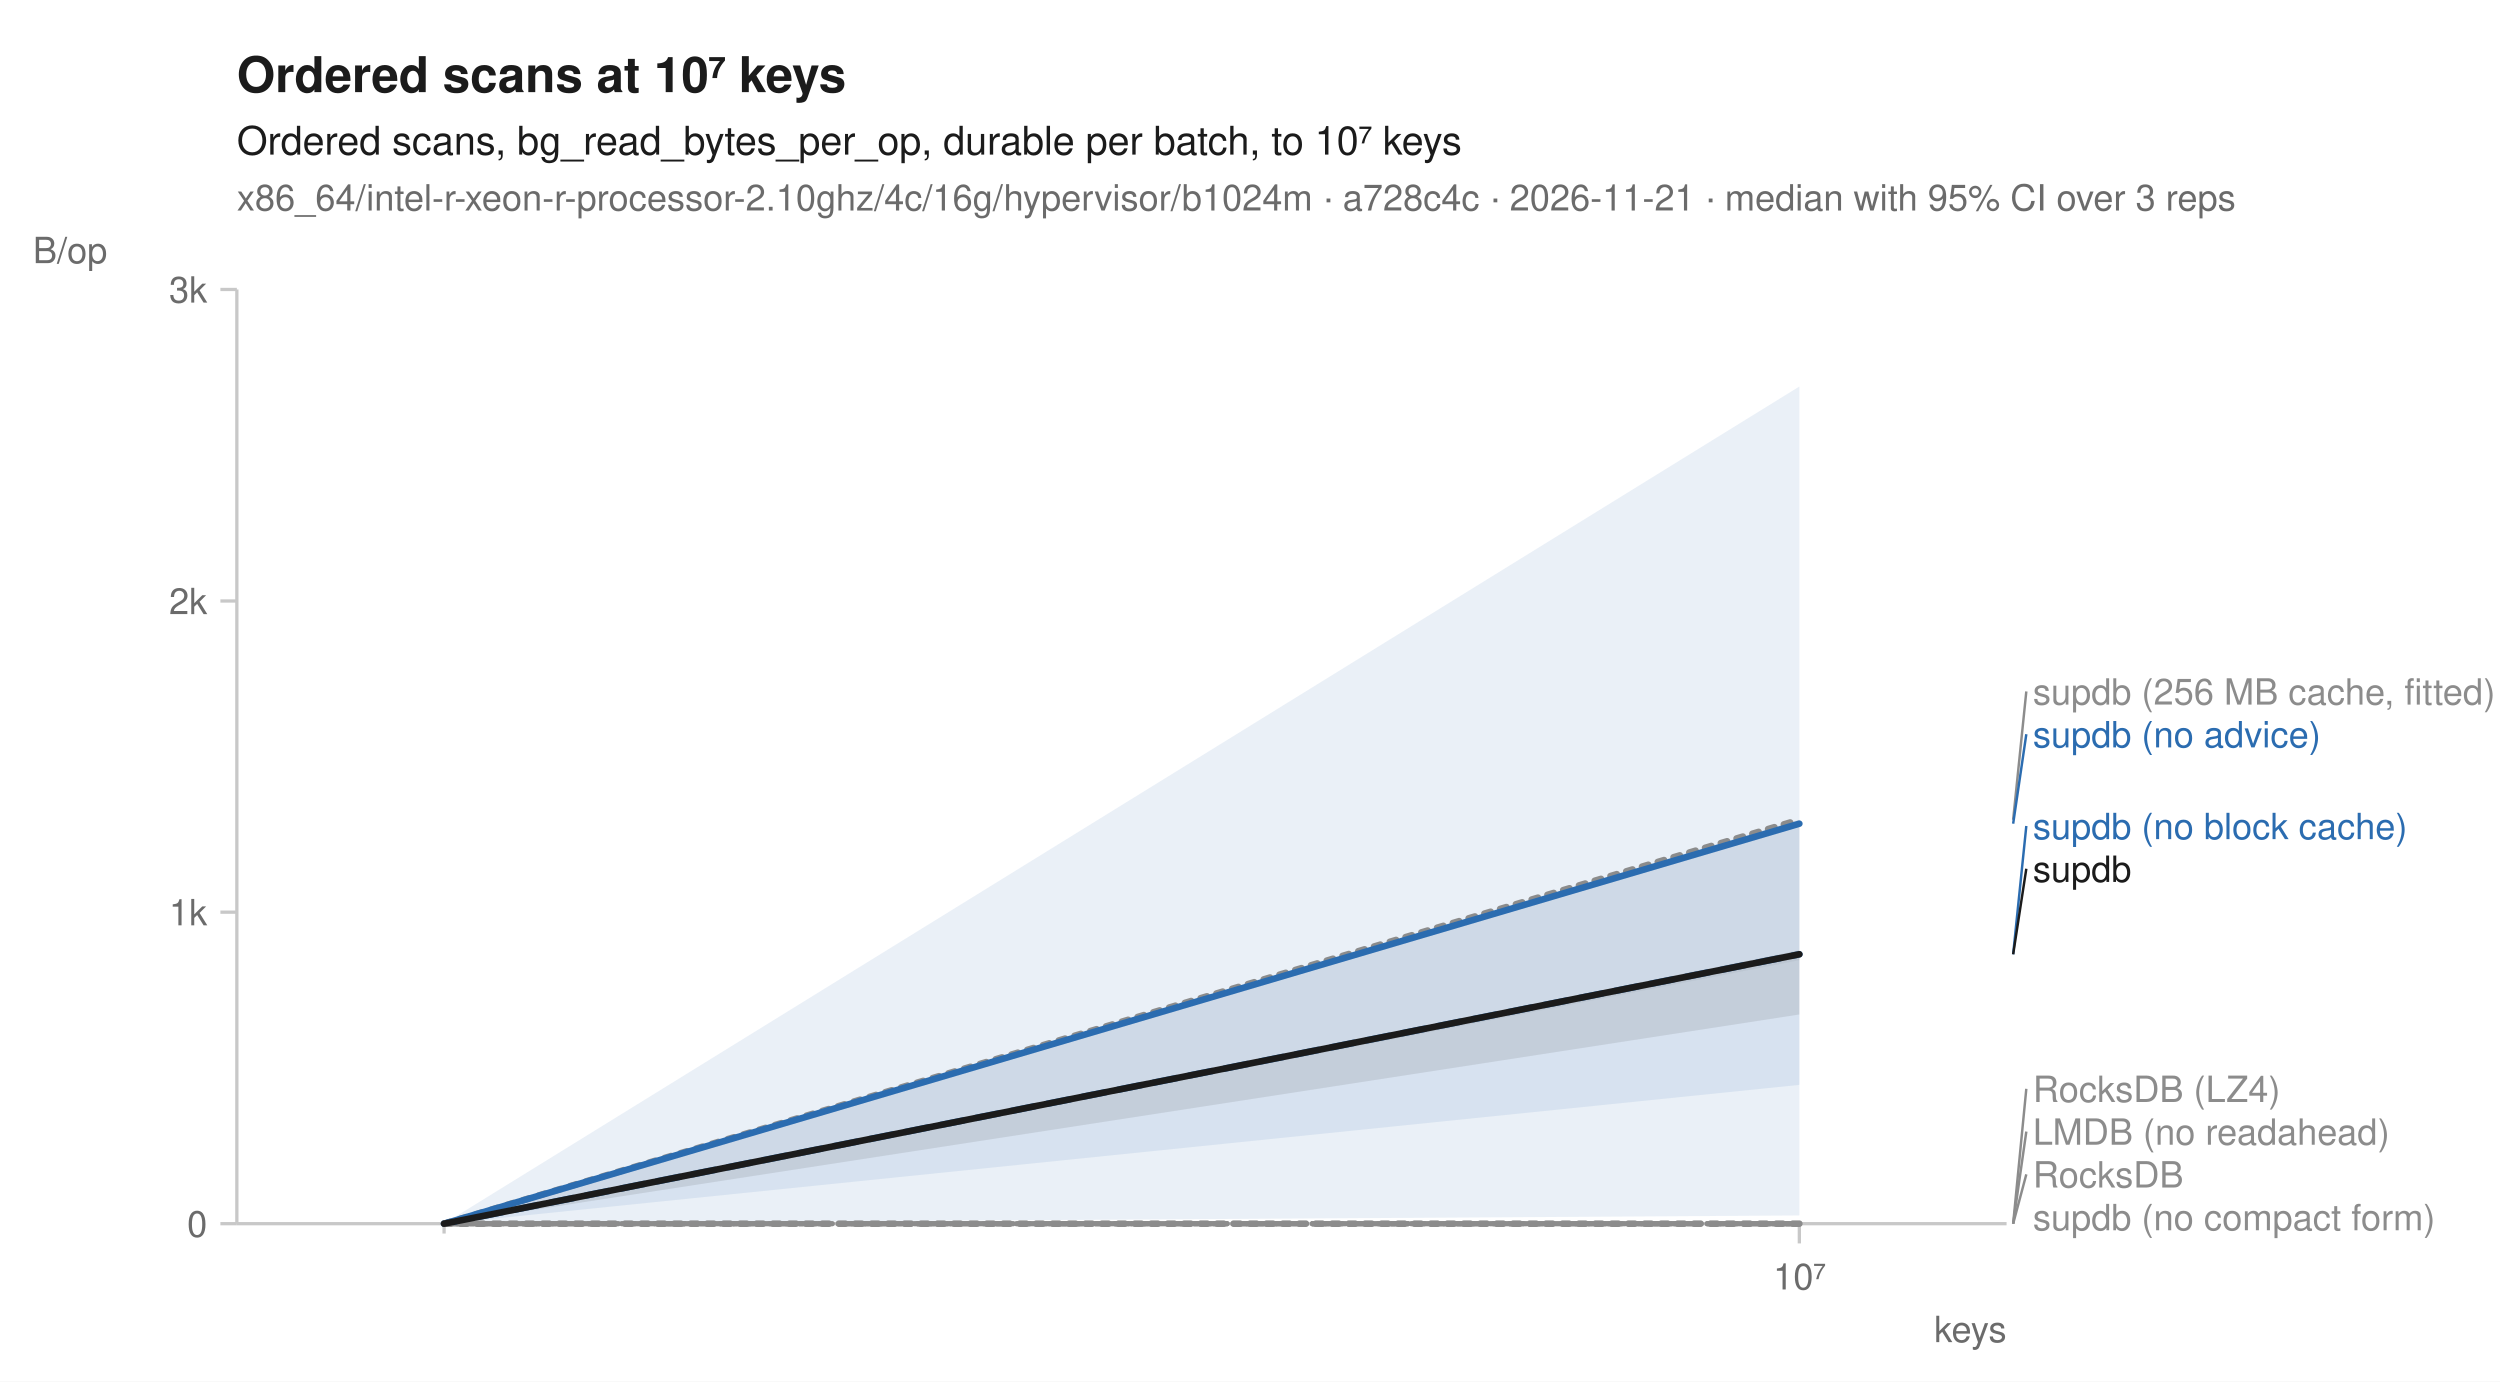
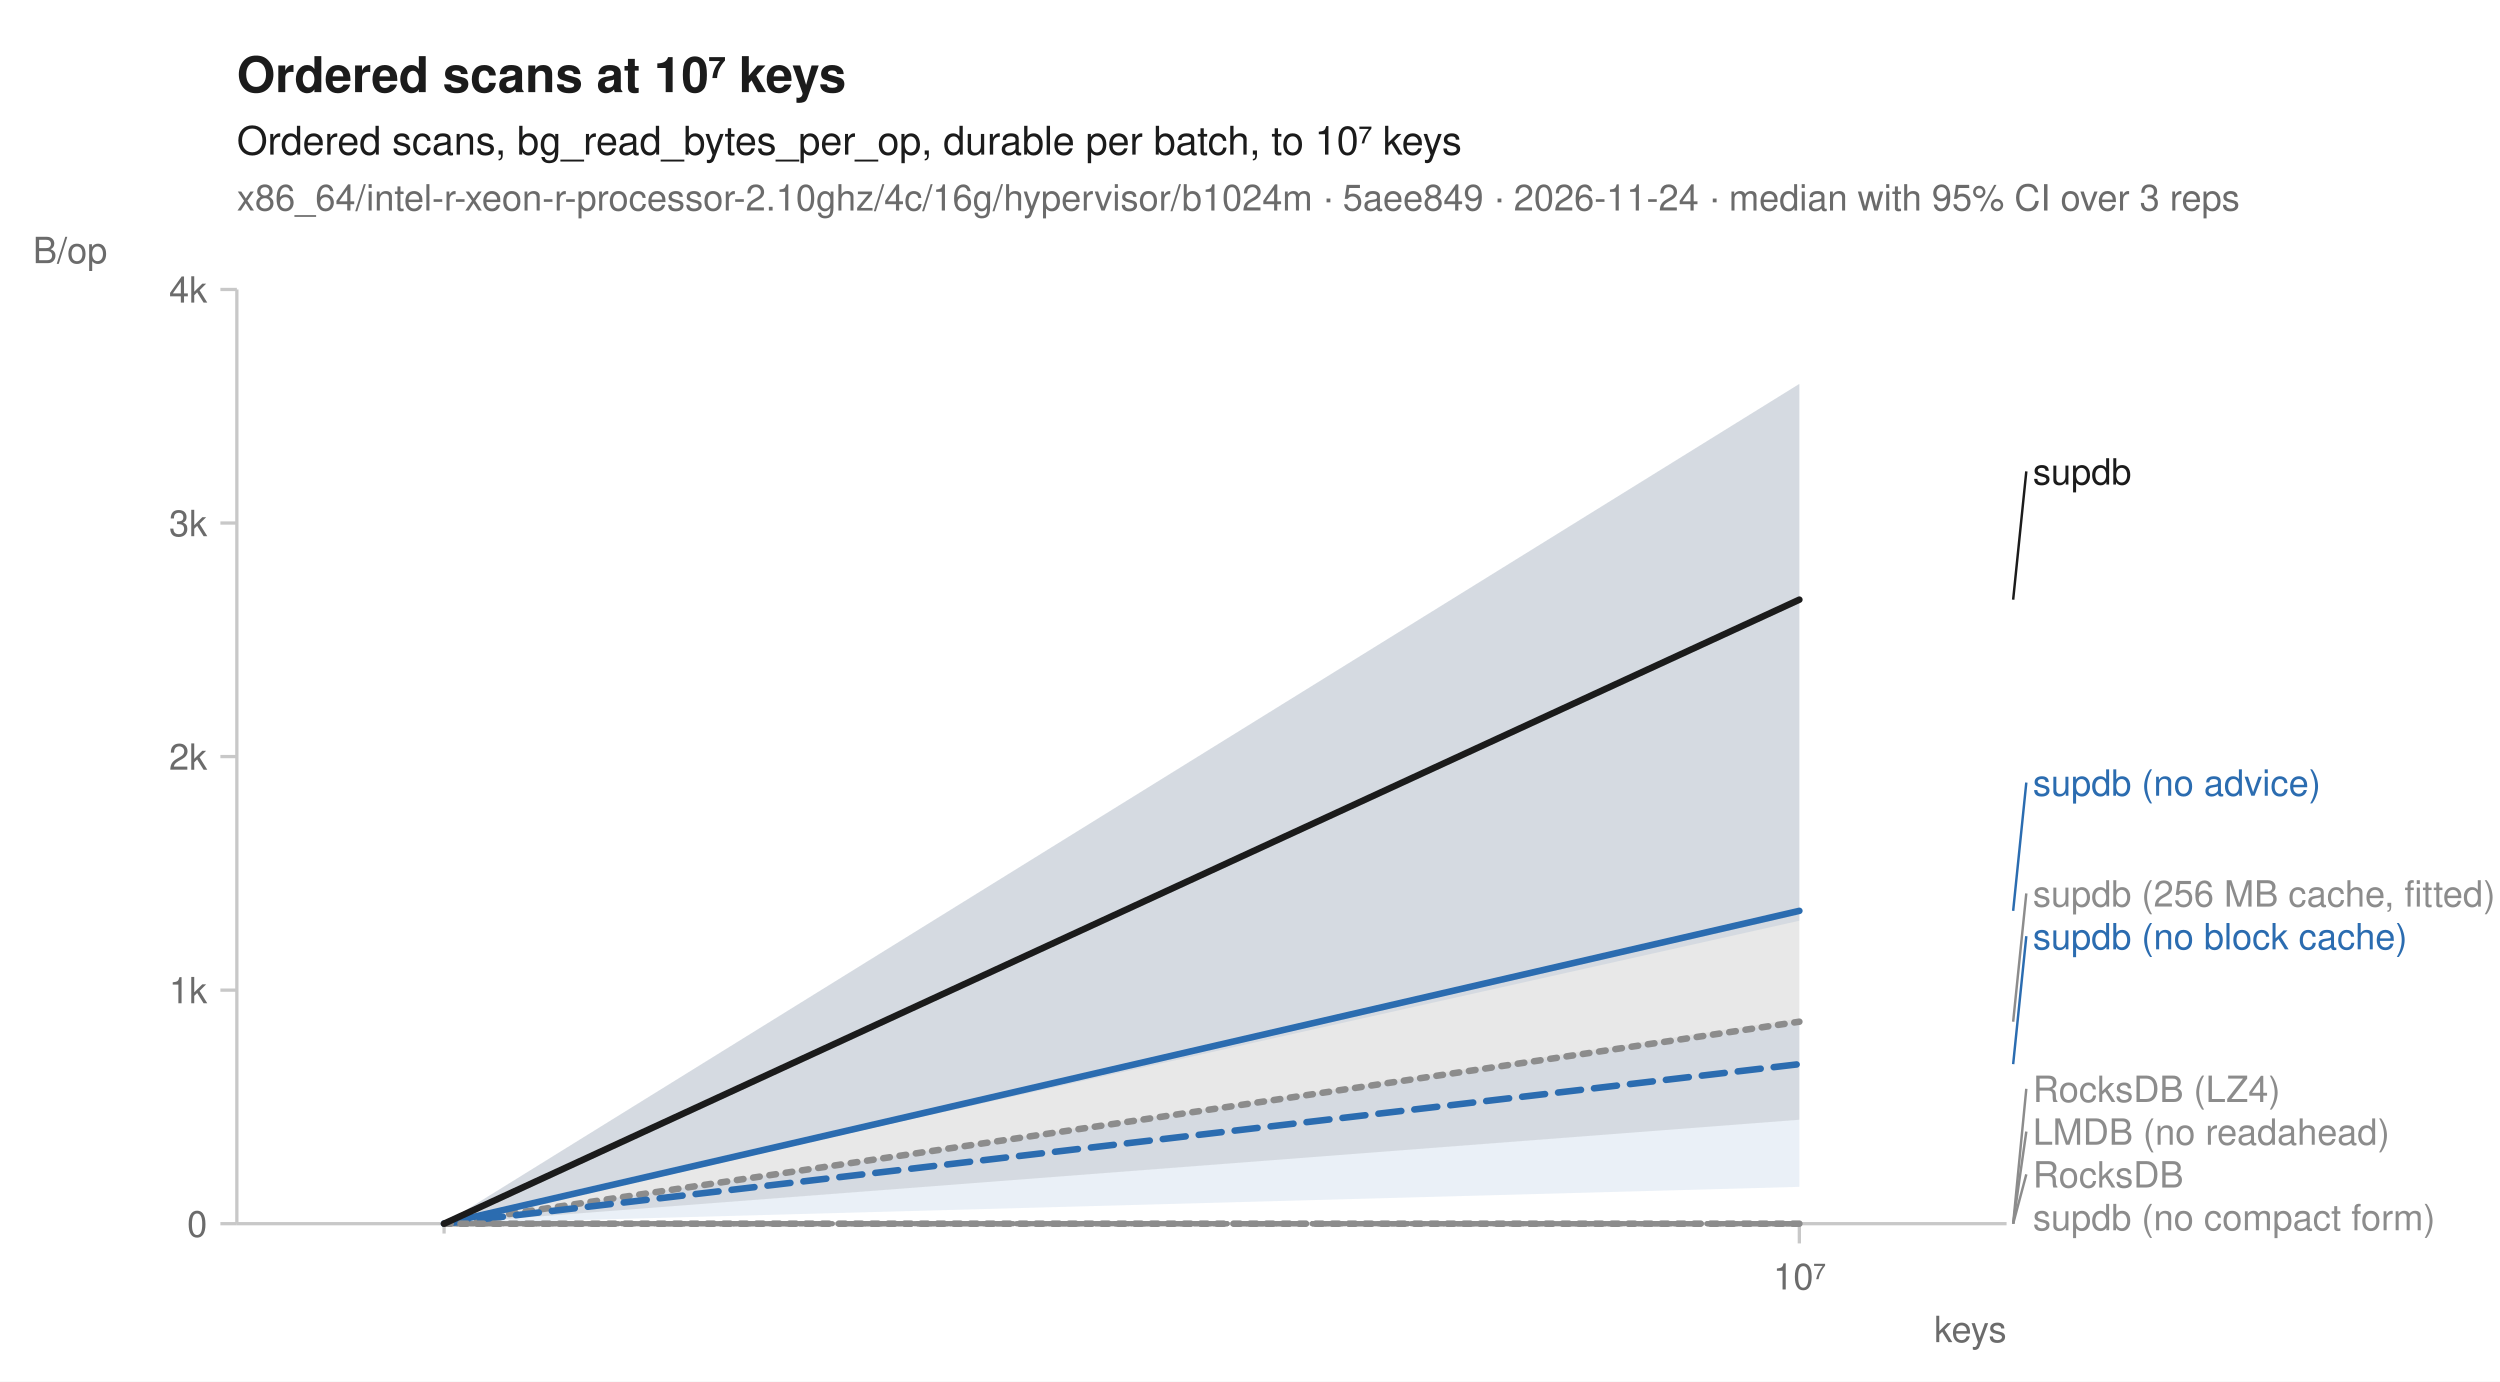
<svg xmlns="http://www.w3.org/2000/svg" width="760" height="420" viewBox="0 0 760 420" font-family="-apple-system, BlinkMacSystemFont, 'Segoe UI', Helvetica, Arial, sans-serif" fill="#1b1b1b">
  <rect width="760" height="420" fill="white" />
  <text x="72" y="28" font-size="15" font-weight="600">Ordered scans at 10⁷ keys</text>
  <text x="72" y="47" font-size="12">Ordered scans, bg_read_bytes_per_op, durable per batch, to 10⁷ keys</text>
-   <text x="72" y="64" font-size="11" fill="#6b6b6b">x86_64/intel-r-xeon-r-processor-2.10ghz/4c/16g/hypervisor/b1024m · a728c4c · 2026-11-21 · median with 95% CI over 3 reps</text>
+   <text x="72" y="64" font-size="11" fill="#6b6b6b">x86_64/intel-r-xeon-r-processor-2.10ghz/4c/16g/hypervisor/b1024m · 5aee849 · 2026-11-24 · median with 95% CI over 3 reps</text>
  <line x1="72" y1="372" x2="610" y2="372" stroke="#c8c8c8" stroke-width="1" />
  <line x1="72" y1="88" x2="72" y2="372" stroke="#c8c8c8" stroke-width="1" />
  <line x1="135.0" y1="372" x2="135.0" y2="375" stroke="#c8c8c8" stroke-width="1" />
  <line x1="547.0" y1="372" x2="547.0" y2="378" stroke="#c8c8c8" stroke-width="1" />
  <text x="547.0" y="392" font-size="11" text-anchor="middle" fill="#6b6b6b">10⁷</text>
  <text x="610" y="408" font-size="11" text-anchor="end" fill="#6b6b6b">keys</text>
  <line x1="67" y1="372.0" x2="72" y2="372.0" stroke="#c8c8c8" stroke-width="1" />
  <text x="63" y="376.0" font-size="11" text-anchor="end" fill="#6b6b6b">0</text>
-   <line x1="67" y1="277.3" x2="72" y2="277.3" stroke="#c8c8c8" stroke-width="1" />
-   <text x="63" y="281.3" font-size="11" text-anchor="end" fill="#6b6b6b">1k</text>
-   <line x1="67" y1="182.7" x2="72" y2="182.7" stroke="#c8c8c8" stroke-width="1" />
-   <text x="63" y="186.7" font-size="11" text-anchor="end" fill="#6b6b6b">2k</text>
+   <line x1="67" y1="301.0" x2="72" y2="301.0" stroke="#c8c8c8" stroke-width="1" />
+   <text x="63" y="305.0" font-size="11" text-anchor="end" fill="#6b6b6b">1k</text>
+   <line x1="67" y1="230.0" x2="72" y2="230.0" stroke="#c8c8c8" stroke-width="1" />
+   <text x="63" y="234.0" font-size="11" text-anchor="end" fill="#6b6b6b">2k</text>
+   <line x1="67" y1="159.0" x2="72" y2="159.0" stroke="#c8c8c8" stroke-width="1" />
+   <text x="63" y="163.0" font-size="11" text-anchor="end" fill="#6b6b6b">3k</text>
  <line x1="67" y1="88.0" x2="72" y2="88.0" stroke="#c8c8c8" stroke-width="1" />
-   <text x="63" y="92.0" font-size="11" text-anchor="end" fill="#6b6b6b">3k</text>
+   <text x="63" y="92.0" font-size="11" text-anchor="end" fill="#6b6b6b">4k</text>
  <text x="10" y="80" font-size="11" text-anchor="start" fill="#6b6b6b">B/op</text>
  <path d="M135.0,372.0 L547.0,372.0 L547.0,372.0 L135.0,372.0 Z" fill="#8c8c8c" fill-opacity="0.10" />
  <path d="M135.0,372.0 L547.0,372.0 L547.0,372.0 L135.0,372.0 Z" fill="#8c8c8c" fill-opacity="0.10" />
-   <path d="M135.0,372.0 L547.0,249.2 L547.0,291.9 L135.0,372.0 Z" fill="#8c8c8c" fill-opacity="0.10" />
+   <path d="M135.0,372.0 L547.0,309.6 L547.0,310.6 L135.0,372.0 Z" fill="#8c8c8c" fill-opacity="0.10" />
  <path d="M135.0,372.0 L547.0,372.0 L547.0,372.0 L135.0,372.0 Z" fill="#8c8c8c" fill-opacity="0.10" />
-   <path d="M135.0,372.0 L547.0,249.2 L547.0,369.5 L135.0,372.0 Z" fill="#2b6cb0" fill-opacity="0.10" />
-   <path d="M135.0,372.0 L547.0,117.5 L547.0,329.8 L135.0,372.0 Z" fill="#2b6cb0" fill-opacity="0.10" />
+   <path d="M135.0,372.0 L547.0,310.6 L547.0,360.8 L135.0,372.0 Z" fill="#2b6cb0" fill-opacity="0.10" />
+   <path d="M135.0,372.0 L547.0,116.7 L547.0,279.9 L135.0,372.0 Z" fill="#2b6cb0" fill-opacity="0.10" />
  <path d="M135.0,372.0 L547.0,372.0 L547.0,372.0 L135.0,372.0 Z" fill="#8c8c8c" fill-opacity="0.10" />
-   <path d="M135.0,372.0 L547.0,288.9 L547.0,308.4 L135.0,372.0 Z" fill="#1b1b1b" fill-opacity="0.10" />
+   <path d="M135.0,372.0 L547.0,116.7 L547.0,340.4 L135.0,372.0 Z" fill="#1b1b1b" fill-opacity="0.10" />
  <path d="M135.0,372.0 L547.0,372.0 " fill="none" stroke="#8c8c8c" stroke-width="1.6" stroke-linejoin="round" stroke-linecap="round" stroke-dasharray="1,3" />
  <path d="M135.0,372.0 L547.0,372.0 " fill="none" stroke="#8c8c8c" stroke-width="1.6" stroke-linejoin="round" stroke-linecap="round" stroke-dasharray="4,2" />
-   <path d="M135.0,372.0 L547.0,249.2 " fill="none" stroke="#8c8c8c" stroke-width="2" stroke-linejoin="round" stroke-linecap="round" stroke-dasharray="2,3" />
+   <path d="M135.0,372.0 L547.0,310.6 " fill="none" stroke="#8c8c8c" stroke-width="2" stroke-linejoin="round" stroke-linecap="round" stroke-dasharray="2,3" />
  <path d="M135.0,372.0 L547.0,372.0 " fill="none" stroke="#8c8c8c" stroke-width="1.6" stroke-linejoin="round" stroke-linecap="round" stroke-dasharray="7,4" />
-   <path d="M135.0,372.0 L547.0,290.1 " fill="none" stroke="#2b6cb0" stroke-width="2" stroke-linejoin="round" stroke-linecap="round" stroke-dasharray="7,4" />
-   <path d="M135.0,372.0 L547.0,250.4 " fill="none" stroke="#2b6cb0" stroke-width="2" stroke-linejoin="round" stroke-linecap="round" />
+   <path d="M135.0,372.0 L547.0,323.5 " fill="none" stroke="#2b6cb0" stroke-width="2" stroke-linejoin="round" stroke-linecap="round" stroke-dasharray="7,4" />
+   <path d="M135.0,372.0 L547.0,276.9 " fill="none" stroke="#2b6cb0" stroke-width="2" stroke-linejoin="round" stroke-linecap="round" />
  <path d="M135.0,372.0 L547.0,372.0 " fill="none" stroke="#8c8c8c" stroke-width="2" stroke-linejoin="round" stroke-linecap="round" stroke-dasharray="2,3" />
-   <path d="M135.0,372.0 L547.0,290.1 " fill="none" stroke="#1b1b1b" stroke-width="2" stroke-linejoin="round" stroke-linecap="round" />
-   <line x1="612.0" y1="249.2" x2="616.0" y2="210.2" stroke="#8c8c8c" stroke-width="0.75" />
-   <text x="618.0" y="214.2" font-size="11" fill="#8c8c8c">supdb (256 MB cache, fitted)</text>
-   <line x1="612.0" y1="250.4" x2="616.0" y2="223.2" stroke="#2b6cb0" stroke-width="0.75" />
-   <text x="618.0" y="227.2" font-size="11" fill="#2b6cb0">supdb (no advice)</text>
-   <line x1="612.0" y1="290.1" x2="616.0" y2="251.1" stroke="#2b6cb0" stroke-width="0.75" />
-   <text x="618.0" y="255.1" font-size="11" fill="#2b6cb0">supdb (no block cache)</text>
-   <line x1="612.0" y1="290.1" x2="616.0" y2="264.1" stroke="#1b1b1b" stroke-width="0.75" />
-   <text x="618.0" y="268.1" font-size="11" fill="#1b1b1b">supdb</text>
+   <path d="M135.0,372.0 L547.0,182.3 " fill="none" stroke="#1b1b1b" stroke-width="2" stroke-linejoin="round" stroke-linecap="round" />
+   <line x1="612.0" y1="182.3" x2="616.0" y2="143.3" stroke="#1b1b1b" stroke-width="0.75" />
+   <text x="618.0" y="147.3" font-size="11" fill="#1b1b1b">supdb</text>
+   <line x1="612.0" y1="276.9" x2="616.0" y2="237.9" stroke="#2b6cb0" stroke-width="0.75" />
+   <text x="618.0" y="241.9" font-size="11" fill="#2b6cb0">supdb (no advice)</text>
+   <line x1="612.0" y1="310.6" x2="616.0" y2="271.6" stroke="#8c8c8c" stroke-width="0.75" />
+   <text x="618.0" y="275.6" font-size="11" fill="#8c8c8c">supdb (256 MB cache, fitted)</text>
+   <line x1="612.0" y1="323.5" x2="616.0" y2="284.6" stroke="#2b6cb0" stroke-width="0.75" />
+   <text x="618.0" y="288.6" font-size="11" fill="#2b6cb0">supdb (no block cache)</text>
  <line x1="612.0" y1="372.0" x2="616.0" y2="331.0" stroke="#8c8c8c" stroke-width="0.75" />
  <text x="618.0" y="335.0" font-size="11" fill="#8c8c8c">RocksDB (LZ4)</text>
  <line x1="612.0" y1="372.0" x2="616.0" y2="344.0" stroke="#8c8c8c" stroke-width="0.75" />
  <text x="618.0" y="348.0" font-size="11" fill="#8c8c8c">LMDB (no readahead)</text>
  <line x1="612.0" y1="372.0" x2="616.0" y2="357.0" stroke="#8c8c8c" stroke-width="0.75" />
  <text x="618.0" y="361.0" font-size="11" fill="#8c8c8c">RocksDB</text>
  <text x="618.0" y="374.0" font-size="11" fill="#8c8c8c">supdb (no compact form)</text>
</svg>
